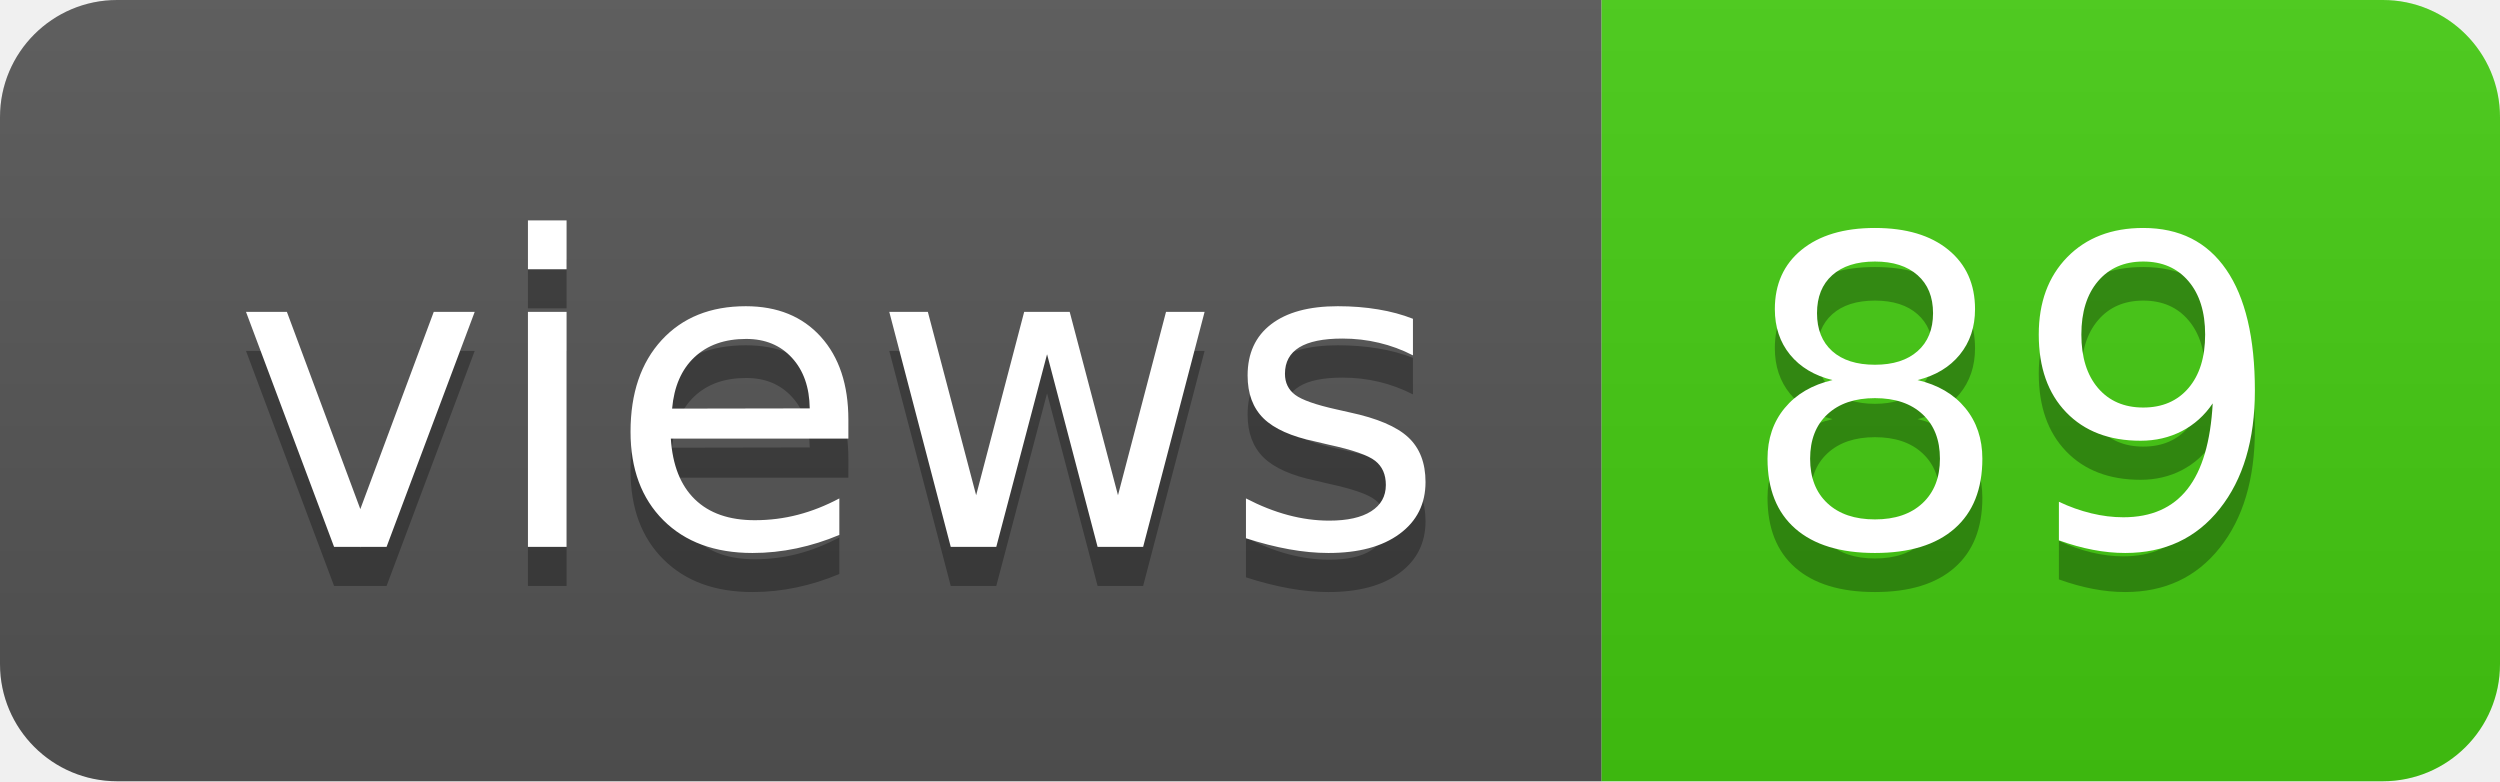
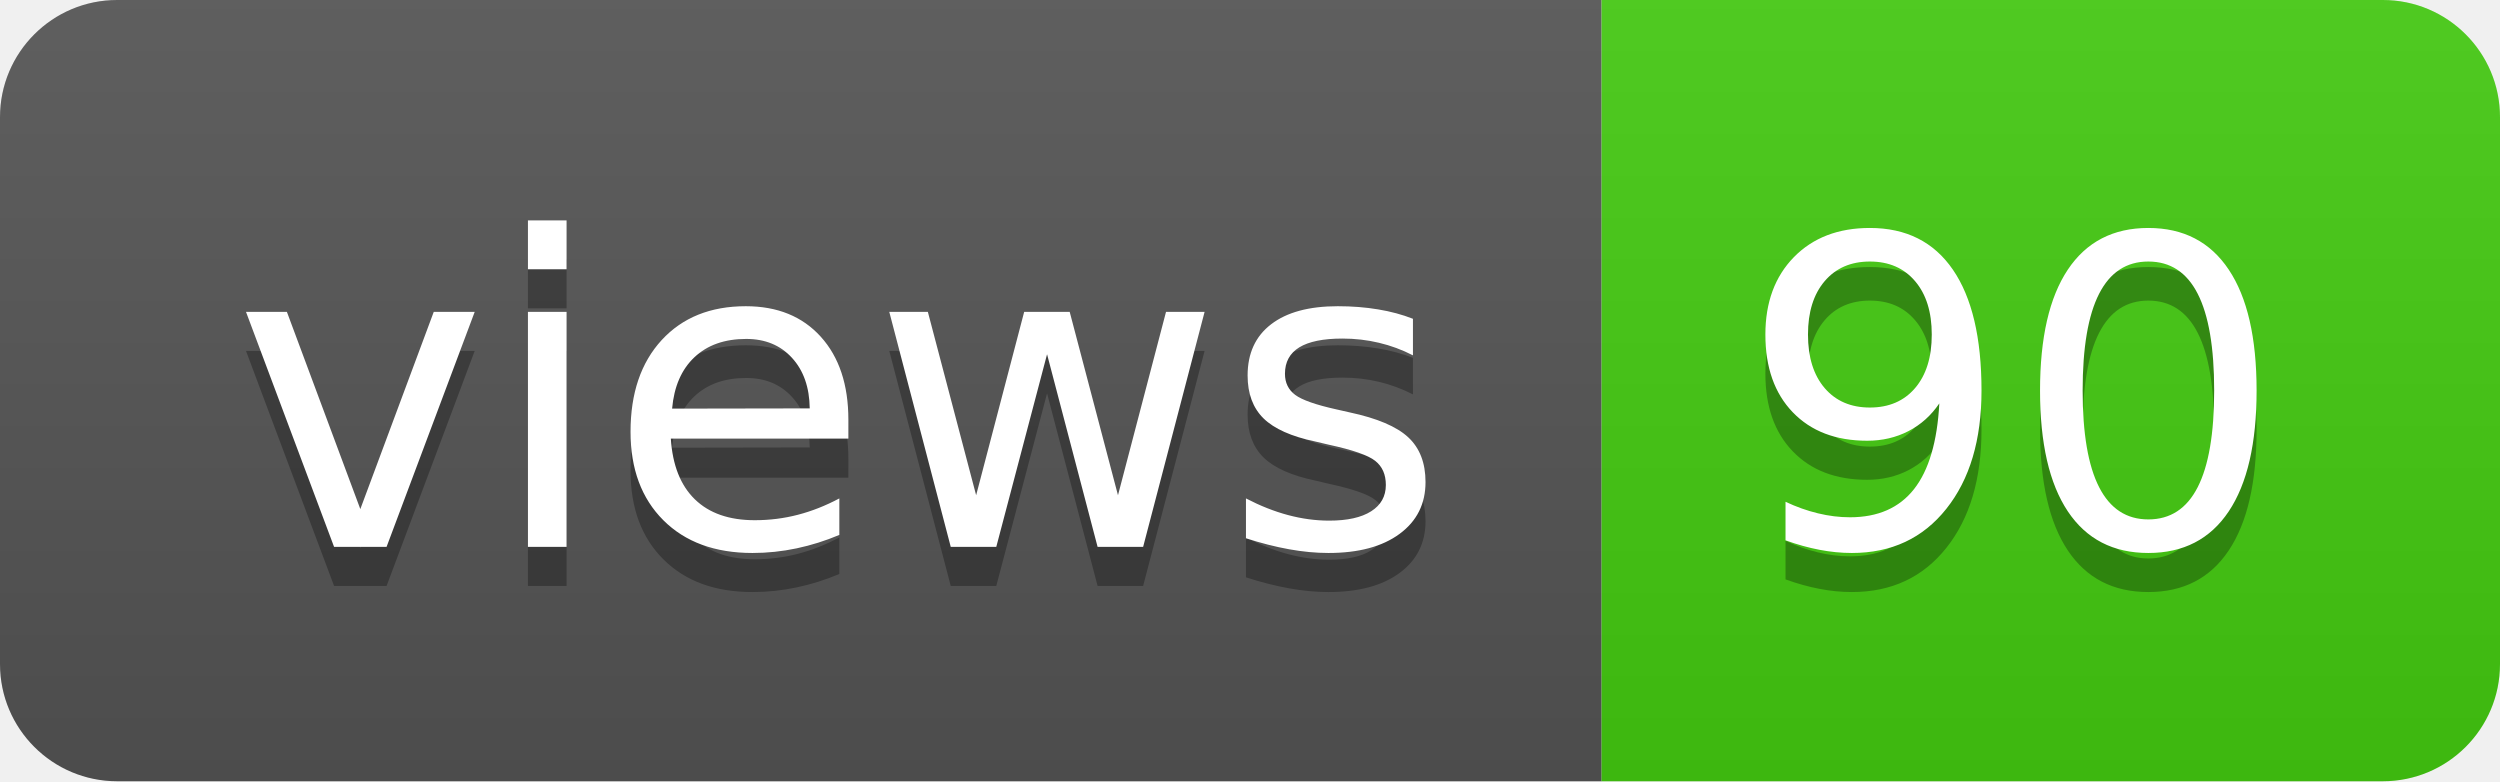
- <svg xmlns="http://www.w3.org/2000/svg" width="64" height="20" role="img" aria-label="views: 89">
+ <svg xmlns="http://www.w3.org/2000/svg" width="64" height="20" role="img" aria-label="views: 90">
  <linearGradient id="s" x2="0" y2="100%">
    <stop offset="0" stop-color="#bbb" stop-opacity=".1" />
    <stop offset="1" stop-opacity=".1" />
  </linearGradient>
  <clipPath id="r">
    <rect width="64" height="20" rx="3" fill="#fff" />
  </clipPath>
  <g clip-path="url(#r)">
    <rect width="41" height="20" fill="#555" />
    <rect x="41" width="23" height="20" fill="#4c1" />
    <rect width="64" height="20" fill="url(#s)" />
  </g>
  <g fill="#fff" text-anchor="middle" font-family="Verdana,Geneva,DejaVu Sans,sans-serif" text-rendering="geometricPrecision" font-size="110">
    <text aria-hidden="true" x="215" y="150" fill="#010101" fill-opacity=".3" transform="scale(.1)" textLength="310">views</text>
    <text x="215" y="140" transform="scale(.1)" fill="#fff" textLength="310">views</text>
-     <text aria-hidden="true" x="515" y="150" fill="#010101" fill-opacity=".3" transform="scale(.1)" textLength="130">89</text>
-     <text x="515" y="140" transform="scale(.1)" fill="#fff" textLength="130">89</text>
+     <text aria-hidden="true" x="515" y="150" fill="#010101" fill-opacity=".3" transform="scale(.1)" textLength="130">90</text>
+     <text x="515" y="140" transform="scale(.1)" fill="#fff" textLength="130">90</text>
  </g>
</svg>
